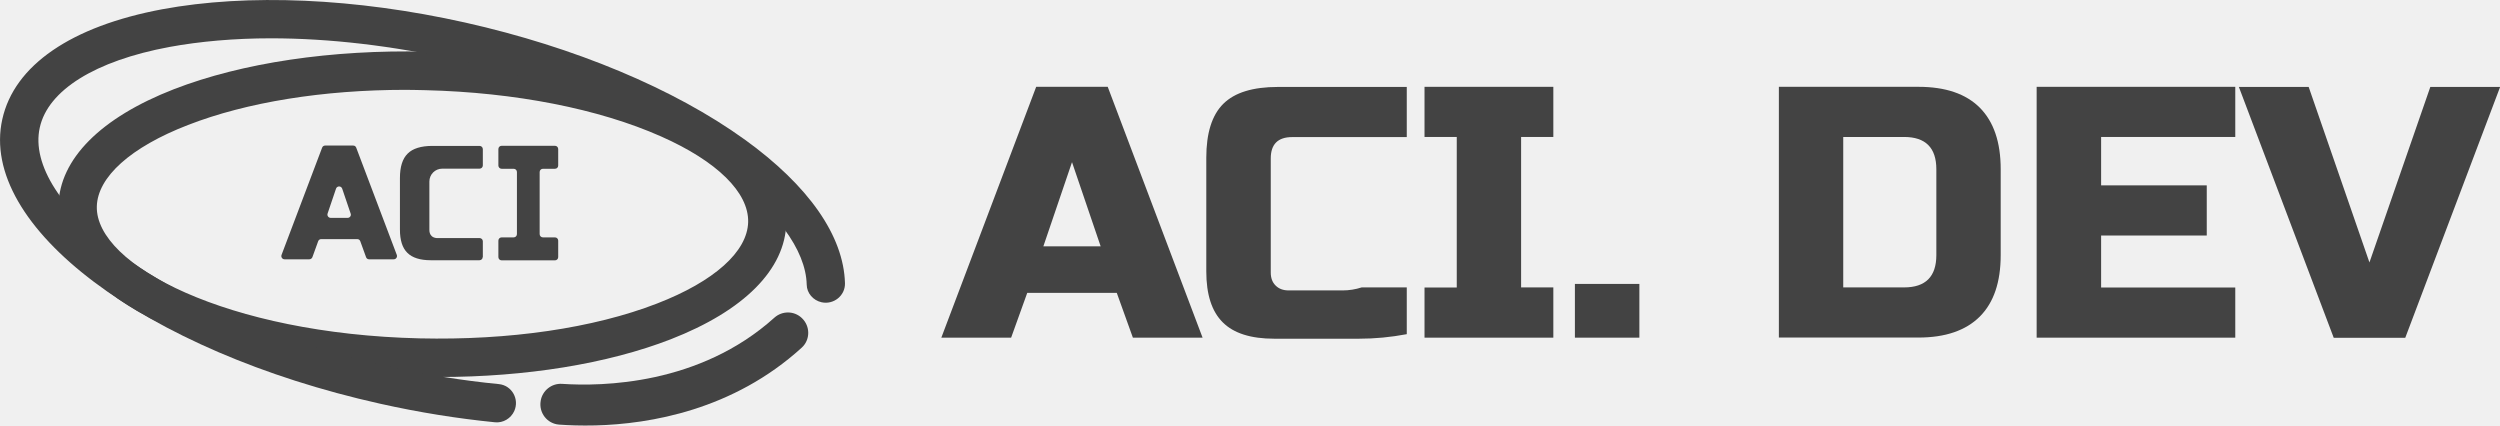
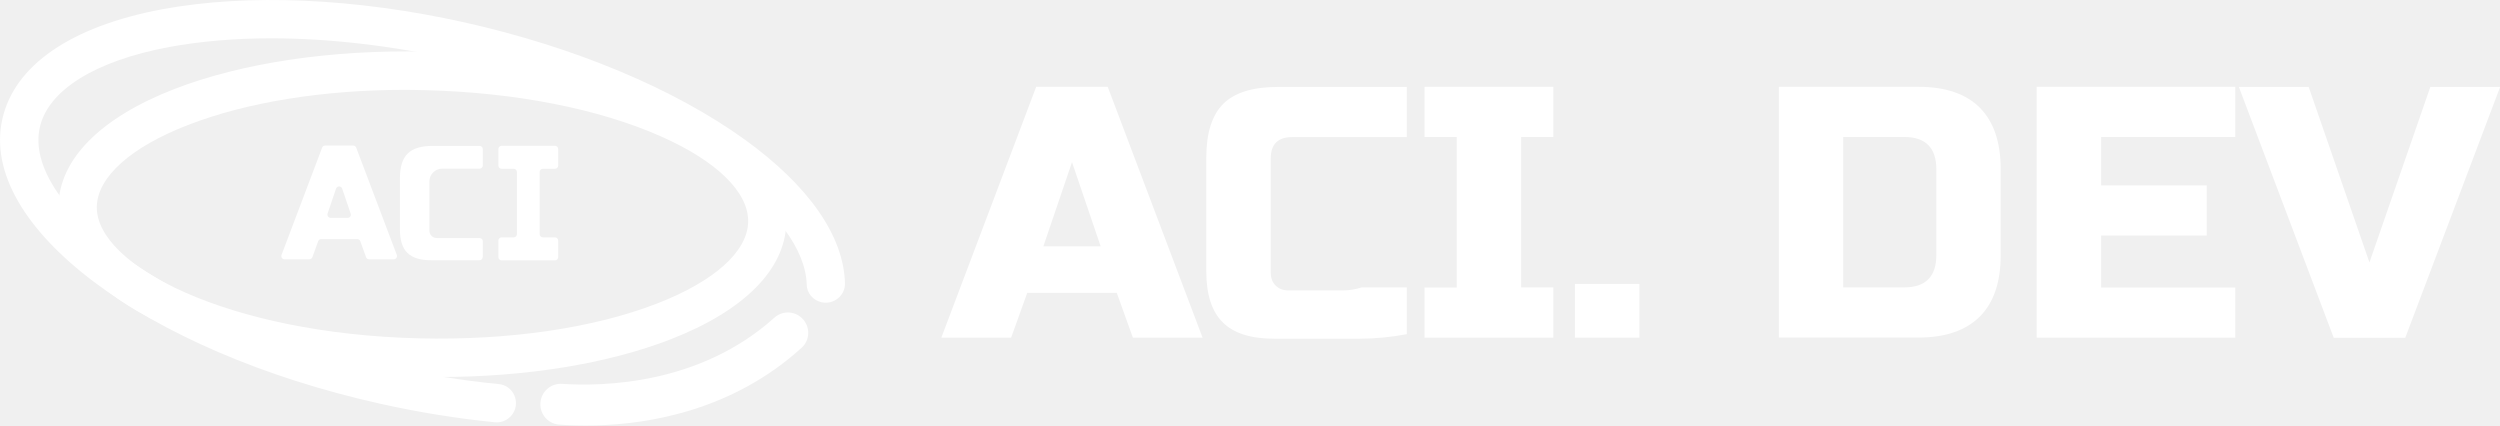
<svg xmlns="http://www.w3.org/2000/svg" width="188" height="32" viewBox="0 0 188 32" fill="none">
  <g clip-path="url(#clip0_4058_83)">
-     <path d="M76.037 25.392H70.788L77.921 6.529H83.301L90.434 25.392H85.193L83.981 22.023H77.249L76.037 25.392ZM78.461 18.523H82.769L80.615 12.194L78.461 18.523Z" fill="#434343" />
-     <path d="M95.823 25.471C94.061 25.471 92.77 25.061 91.951 24.24C91.123 23.419 90.713 22.145 90.713 20.399V11.871C90.713 10.003 91.14 8.65 91.995 7.804C92.849 6.957 94.218 6.538 96.102 6.538H105.789V10.309H97.174C96.102 10.309 95.561 10.841 95.561 11.915V20.495C95.561 20.906 95.683 21.237 95.927 21.473C96.171 21.717 96.494 21.84 96.912 21.84C97.252 21.84 97.645 21.84 98.098 21.84C98.543 21.84 99.014 21.84 99.493 21.84C99.982 21.84 100.47 21.84 100.958 21.84C101.456 21.84 101.935 21.761 102.397 21.613C103.496 21.613 104.621 21.613 105.789 21.613V25.13C104.586 25.357 103.391 25.471 102.205 25.471C101.185 25.471 100.104 25.471 98.962 25.471C97.819 25.471 96.773 25.471 95.823 25.471Z" fill="#434343" />
-     <path d="M116.811 25.392H107.124V21.621H109.548V10.3H107.124V6.529H116.811V10.3H114.387V21.613H116.811V25.392Z" fill="#434343" />
-     <path d="M118.433 21.351H123.281V25.392H118.433V21.351Z" fill="#434343" />
-     <path d="M144.27 6.529C146.302 6.529 147.836 7.053 148.883 8.1C149.929 9.157 150.452 10.693 150.452 12.718V19.186C150.452 21.22 149.929 22.756 148.883 23.804C147.836 24.851 146.293 25.384 144.27 25.384H133.771V6.529H144.27ZM145.613 12.727C145.613 11.112 144.802 10.3 143.189 10.3H138.611V21.613H143.189C144.802 21.613 145.613 20.801 145.613 19.186V12.727Z" fill="#434343" />
-     <path d="M168.093 25.392H153.156V6.529H168.093V10.3H158.004V13.94H165.948V17.711H158.004V21.621H168.093V25.392Z" fill="#434343" />
-     <path d="M178.182 19.736L182.76 6.538H188.009L180.876 25.401H175.496L168.363 6.538H173.612L178.182 19.736Z" fill="#434343" />
-     <path d="M33.022 28.351C32.508 28.351 31.993 28.343 31.479 28.334C16.132 27.967 4.238 22.32 4.395 15.459C4.473 11.959 7.569 8.851 13.088 6.704C18.207 4.722 24.948 3.719 32.054 3.884C39.161 4.05 45.849 5.377 50.863 7.603C56.278 10.012 59.217 13.259 59.129 16.759C59.051 20.26 55.955 23.367 50.436 25.515C45.692 27.356 39.553 28.351 33.022 28.351ZM30.502 6.756C24.32 6.756 18.556 7.681 14.135 9.401C9.827 11.068 7.333 13.312 7.281 15.529C7.176 19.945 17.117 25.104 31.549 25.445C38.298 25.602 44.628 24.677 49.407 22.826C53.714 21.159 56.208 18.924 56.261 16.698C56.313 14.473 53.924 12.124 49.703 10.256C45.021 8.179 38.734 6.948 32.002 6.782C31.487 6.765 30.999 6.765 30.502 6.756Z" fill="#434343" />
-     <path d="M61.78 22.73C62.687 22.931 63.568 22.232 63.542 21.298C63.446 17.746 60.83 13.975 55.99 10.483L55.999 10.492C50.697 6.669 43.216 3.544 34.967 1.693C26.718 -0.148 18.634 -0.498 12.19 0.698C5.345 1.981 1.073 4.914 0.174 8.965C-1.622 17.004 10.865 26.405 28.584 30.359C31.514 31.014 34.417 31.476 37.225 31.756C37.836 31.817 38.42 31.468 38.673 30.909C39.074 30.01 38.489 28.98 37.513 28.884C34.818 28.622 32.028 28.177 29.212 27.548C11.99 23.69 1.744 15.153 2.991 9.593C3.61 6.782 7.159 4.574 12.722 3.535C15.059 3.107 17.64 2.881 20.378 2.881C24.73 2.881 29.499 3.43 34.339 4.513C42.222 6.276 49.311 9.235 54.316 12.831C58.353 15.738 60.603 18.793 60.664 21.403C60.673 22.049 61.152 22.59 61.78 22.73Z" fill="#434343" />
-     <path d="M44.777 31.991C43.695 32.017 42.771 31.983 42.038 31.93C41.14 31.86 40.504 31.031 40.661 30.141V30.132C40.792 29.364 41.489 28.814 42.265 28.866C45.265 29.067 52.607 28.954 58.231 23.891C58.824 23.358 59.722 23.367 60.298 23.917C60.943 24.528 60.943 25.558 60.281 26.152C55.136 30.83 48.884 31.887 44.777 31.991Z" fill="#434343" />
-     <path d="M23.256 19.5H21.398C21.233 19.5 21.111 19.334 21.172 19.169L24.224 11.103C24.259 11.007 24.346 10.946 24.45 10.946H26.561C26.665 10.946 26.752 11.007 26.787 11.103L29.839 19.169C29.9 19.326 29.778 19.5 29.613 19.5H27.755C27.651 19.5 27.563 19.439 27.529 19.343L27.093 18.139C27.058 18.043 26.97 17.981 26.866 17.981H24.154C24.049 17.981 23.962 18.043 23.927 18.139L23.491 19.343C23.448 19.439 23.36 19.5 23.256 19.5ZM24.869 16.384H26.142C26.308 16.384 26.43 16.218 26.369 16.061L25.732 14.184C25.654 13.966 25.349 13.966 25.27 14.184L24.634 16.061C24.581 16.218 24.703 16.384 24.869 16.384Z" fill="#434343" />
-     <path d="M36.301 19.326C36.301 19.457 36.196 19.57 36.056 19.57H33.057C32.952 19.57 32.865 19.57 32.76 19.57C32.638 19.57 32.508 19.57 32.394 19.57C31.601 19.57 31.008 19.387 30.633 19.012C30.258 18.645 30.075 18.06 30.075 17.266V13.39C30.075 12.543 30.267 11.932 30.659 11.548C31.043 11.164 31.67 10.972 32.525 10.972H36.065C36.196 10.972 36.309 11.077 36.309 11.217V12.439C36.309 12.57 36.205 12.683 36.065 12.683H33.258C32.717 12.683 32.289 13.12 32.289 13.652V17.301C32.289 17.484 32.342 17.632 32.455 17.746C32.551 17.842 32.691 17.894 32.848 17.903H36.065C36.196 17.903 36.309 18.008 36.309 18.147V19.326H36.301Z" fill="#434343" />
-     <path d="M41.977 12.447V11.208C41.977 11.077 41.873 10.963 41.733 10.963H37.722C37.591 10.963 37.478 11.068 37.478 11.208V12.447C37.478 12.578 37.583 12.692 37.722 12.692H38.629C38.76 12.692 38.873 12.796 38.873 12.936V17.606C38.873 17.737 38.769 17.851 38.629 17.851H37.722C37.591 17.851 37.478 17.955 37.478 18.095V19.334C37.478 19.465 37.583 19.579 37.722 19.579H41.733C41.864 19.579 41.977 19.474 41.977 19.334V18.095C41.977 17.964 41.873 17.851 41.733 17.851H40.827C40.696 17.851 40.582 17.746 40.582 17.606V12.936C40.582 12.805 40.687 12.692 40.827 12.692H41.733C41.873 12.692 41.977 12.587 41.977 12.447Z" fill="#434343" />
+     <path d="M76.037 25.392H70.788L77.921 6.529H83.301L90.434 25.392H85.193L83.981 22.023H77.249L76.037 25.392ZM78.461 18.523H82.769L80.615 12.194L78.461 18.523Z" fill="white" />
+     <path d="M95.823 25.471C94.061 25.471 92.77 25.061 91.951 24.24C91.123 23.419 90.713 22.145 90.713 20.399V11.871C90.713 10.003 91.14 8.65 91.995 7.804C92.849 6.957 94.218 6.538 96.102 6.538H105.789V10.309H97.174C96.102 10.309 95.561 10.841 95.561 11.915V20.495C95.561 20.906 95.683 21.237 95.927 21.473C96.171 21.717 96.494 21.84 96.912 21.84C97.252 21.84 97.645 21.84 98.098 21.84C98.543 21.84 99.014 21.84 99.493 21.84C99.982 21.84 100.47 21.84 100.958 21.84C101.456 21.84 101.935 21.761 102.397 21.613C103.496 21.613 104.621 21.613 105.789 21.613V25.13C104.586 25.357 103.391 25.471 102.205 25.471C101.185 25.471 100.104 25.471 98.962 25.471C97.819 25.471 96.773 25.471 95.823 25.471Z" fill="white" />
+     <path d="M116.811 25.392H107.124V21.621H109.548V10.3H107.124V6.529H116.811V10.3H114.387V21.613H116.811V25.392Z" fill="white" />
+     <path d="M118.433 21.351H123.281V25.392H118.433V21.351Z" fill="white" />
+     <path d="M144.27 6.529C146.302 6.529 147.836 7.053 148.883 8.1C149.929 9.157 150.452 10.693 150.452 12.718V19.186C150.452 21.22 149.929 22.756 148.883 23.804C147.836 24.851 146.293 25.384 144.27 25.384H133.771V6.529H144.27ZM145.613 12.727C145.613 11.112 144.802 10.3 143.189 10.3H138.611V21.613H143.189C144.802 21.613 145.613 20.801 145.613 19.186V12.727Z" fill="white" />
+     <path d="M168.093 25.392H153.156V6.529H168.093V10.3H158.004V13.94H165.948V17.711H158.004V21.621H168.093V25.392Z" fill="white" />
+     <path d="M178.182 19.736L182.76 6.538H188.009L180.876 25.401H175.496L168.363 6.538H173.612L178.182 19.736Z" fill="white" />
+     <path d="M33.022 28.351C32.508 28.351 31.993 28.343 31.479 28.334C16.132 27.967 4.238 22.32 4.395 15.459C4.473 11.959 7.569 8.851 13.088 6.704C18.207 4.722 24.948 3.719 32.054 3.884C39.161 4.05 45.849 5.377 50.863 7.603C56.278 10.012 59.217 13.259 59.129 16.759C59.051 20.26 55.955 23.367 50.436 25.515C45.692 27.356 39.553 28.351 33.022 28.351ZM30.502 6.756C24.32 6.756 18.556 7.681 14.135 9.401C9.827 11.068 7.333 13.312 7.281 15.529C7.176 19.945 17.117 25.104 31.549 25.445C38.298 25.602 44.628 24.677 49.407 22.826C53.714 21.159 56.208 18.924 56.261 16.698C56.313 14.473 53.924 12.124 49.703 10.256C45.021 8.179 38.734 6.948 32.002 6.782C31.487 6.765 30.999 6.765 30.502 6.756Z" fill="white" />
+     <path d="M61.78 22.73C62.687 22.931 63.568 22.232 63.542 21.298C63.446 17.746 60.83 13.975 55.99 10.483L55.999 10.492C50.697 6.669 43.216 3.544 34.967 1.693C26.718 -0.148 18.634 -0.498 12.19 0.698C5.345 1.981 1.073 4.914 0.174 8.965C-1.622 17.004 10.865 26.405 28.584 30.359C31.514 31.014 34.417 31.476 37.225 31.756C37.836 31.817 38.42 31.468 38.673 30.909C39.074 30.01 38.489 28.98 37.513 28.884C34.818 28.622 32.028 28.177 29.212 27.548C11.99 23.69 1.744 15.153 2.991 9.593C3.61 6.782 7.159 4.574 12.722 3.535C15.059 3.107 17.64 2.881 20.378 2.881C24.73 2.881 29.499 3.43 34.339 4.513C42.222 6.276 49.311 9.235 54.316 12.831C58.353 15.738 60.603 18.793 60.664 21.403C60.673 22.049 61.152 22.59 61.78 22.73Z" fill="white" />
+     <path d="M44.777 31.991C43.695 32.017 42.771 31.983 42.038 31.93C41.14 31.86 40.504 31.031 40.661 30.141V30.132C40.792 29.364 41.489 28.814 42.265 28.866C45.265 29.067 52.607 28.954 58.231 23.891C58.824 23.358 59.722 23.367 60.298 23.917C60.943 24.528 60.943 25.558 60.281 26.152C55.136 30.83 48.884 31.887 44.777 31.991Z" fill="white" />
+     <path d="M23.256 19.5H21.398C21.233 19.5 21.111 19.334 21.172 19.169L24.224 11.103C24.259 11.007 24.346 10.946 24.45 10.946H26.561C26.665 10.946 26.752 11.007 26.787 11.103L29.839 19.169C29.9 19.326 29.778 19.5 29.613 19.5H27.755C27.651 19.5 27.563 19.439 27.529 19.343L27.093 18.139C27.058 18.043 26.97 17.981 26.866 17.981H24.154C24.049 17.981 23.962 18.043 23.927 18.139L23.491 19.343C23.448 19.439 23.36 19.5 23.256 19.5ZM24.869 16.384H26.142C26.308 16.384 26.43 16.218 26.369 16.061L25.732 14.184C25.654 13.966 25.349 13.966 25.27 14.184L24.634 16.061C24.581 16.218 24.703 16.384 24.869 16.384Z" fill="white" />
+     <path d="M36.301 19.326C36.301 19.457 36.196 19.57 36.056 19.57H33.057C32.952 19.57 32.865 19.57 32.76 19.57C32.638 19.57 32.508 19.57 32.394 19.57C31.601 19.57 31.008 19.387 30.633 19.012C30.258 18.645 30.075 18.06 30.075 17.266V13.39C30.075 12.543 30.267 11.932 30.659 11.548C31.043 11.164 31.67 10.972 32.525 10.972H36.065C36.196 10.972 36.309 11.077 36.309 11.217V12.439C36.309 12.57 36.205 12.683 36.065 12.683H33.258C32.717 12.683 32.289 13.12 32.289 13.652V17.301C32.289 17.484 32.342 17.632 32.455 17.746C32.551 17.842 32.691 17.894 32.848 17.903H36.065C36.196 17.903 36.309 18.008 36.309 18.147V19.326H36.301Z" fill="white" />
+     <path d="M41.977 12.447V11.208C41.977 11.077 41.873 10.963 41.733 10.963H37.722C37.591 10.963 37.478 11.068 37.478 11.208V12.447C37.478 12.578 37.583 12.692 37.722 12.692H38.629C38.76 12.692 38.873 12.796 38.873 12.936V17.606C38.873 17.737 38.769 17.851 38.629 17.851H37.722C37.591 17.851 37.478 17.955 37.478 18.095V19.334C37.478 19.465 37.583 19.579 37.722 19.579H41.733C41.864 19.579 41.977 19.474 41.977 19.334V18.095C41.977 17.964 41.873 17.851 41.733 17.851H40.827C40.696 17.851 40.582 17.746 40.582 17.606V12.936C40.582 12.805 40.687 12.692 40.827 12.692H41.733C41.873 12.692 41.977 12.587 41.977 12.447Z" fill="white" />
  </g>
  <defs>
    <clipPath id="clip0_4058_83">
      <rect width="188" height="32" fill="white" />
    </clipPath>
  </defs>
</svg>
